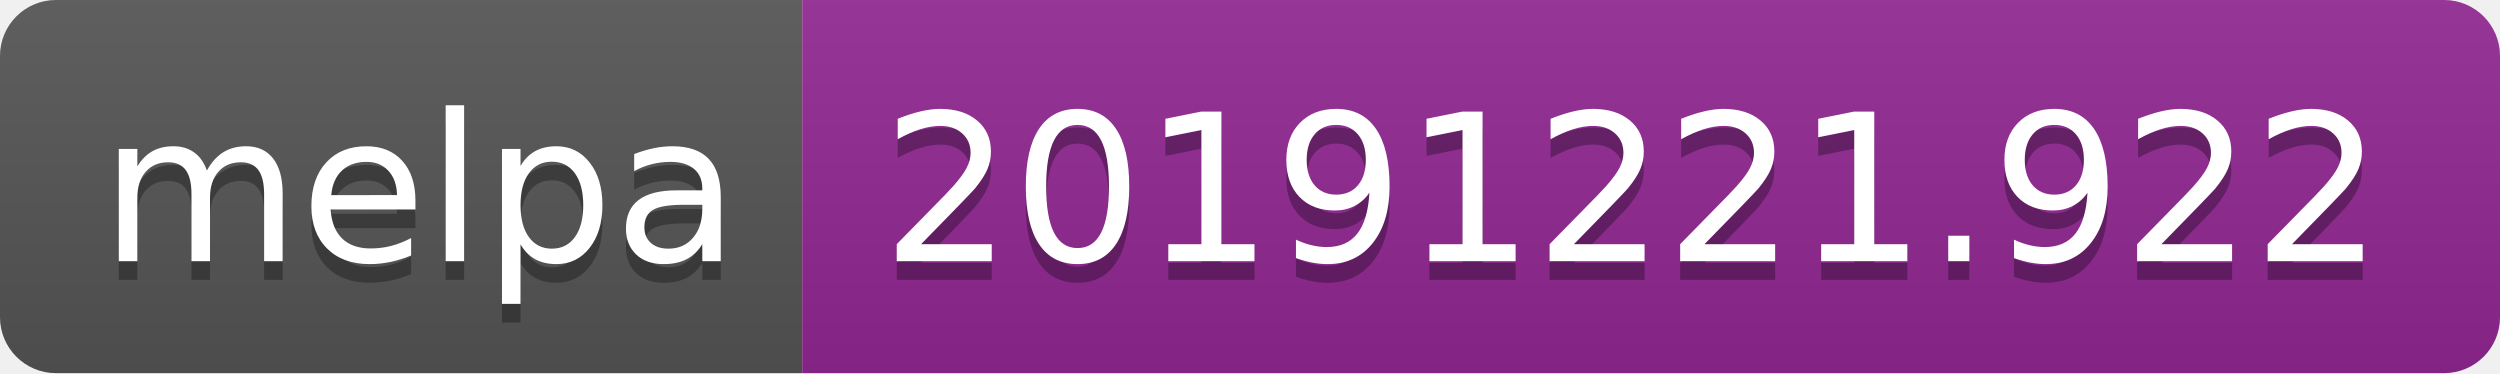
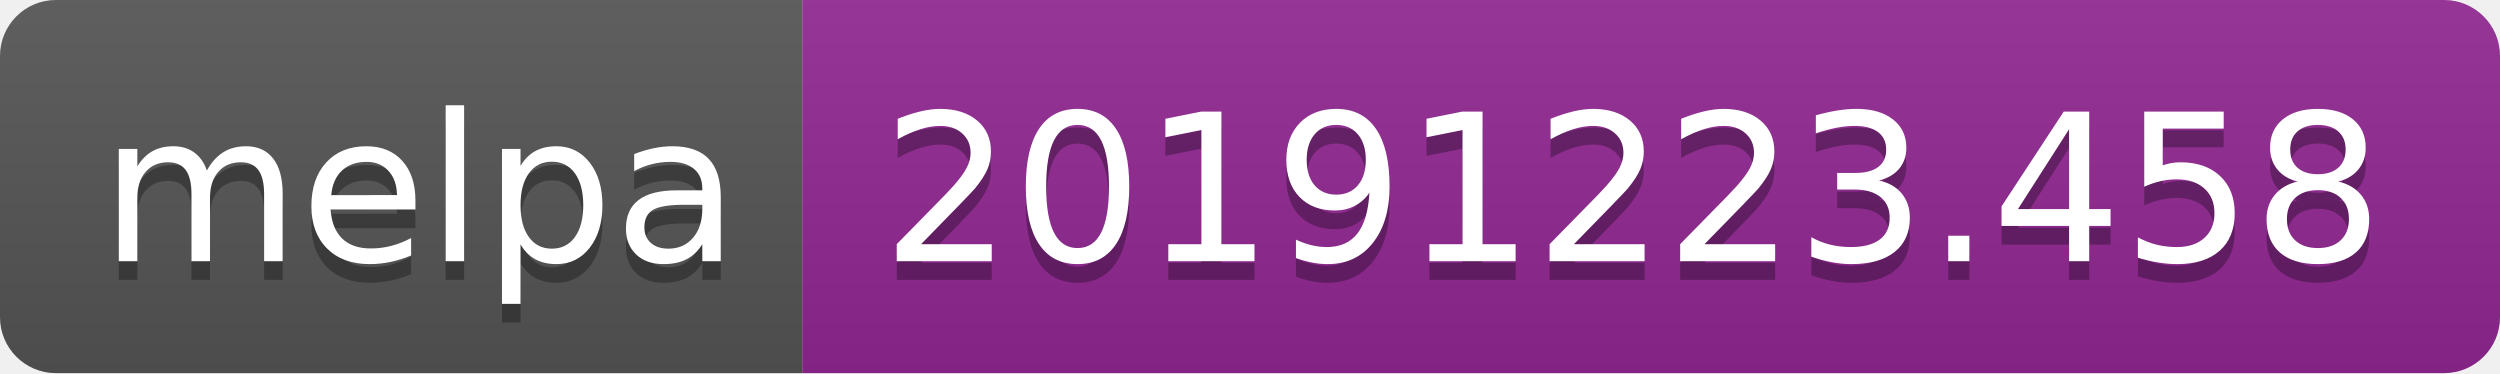
<svg xmlns="http://www.w3.org/2000/svg" width="134" height="20">
  <linearGradient id="b" x2="0" y2="100%">
    <stop offset="0" stop-color="#bbb" stop-opacity=".1" />
    <stop offset="1" stop-opacity=".1" />
  </linearGradient>
  <clipPath id="a">
    <rect width="134" height="20" rx="3" fill="#fff" />
  </clipPath>
  <g clip-path="url(#a)">
    <path fill="#555" d="M0 0h43v20H0z" />
    <path fill="#922793" d="M43 0h91v20H43z" />
    <path fill="url(#b)" d="M0 0h134v20H0z" />
  </g>
  <g fill="#fff" text-anchor="middle" font-family="DejaVu Sans,Verdana,Geneva,sans-serif" font-size="110">
    <text x="225" y="150" fill="#010101" fill-opacity=".3" transform="scale(.1)" textLength="330">melpa</text>
    <text x="225" y="140" transform="scale(.1)" textLength="330">melpa</text>
-     <text x="875" y="150" fill="#010101" fill-opacity=".3" transform="scale(.1)" textLength="810">20191221.922</text>
-     <text x="875" y="140" transform="scale(.1)" textLength="810">20191221.922</text>
+     <text x="875" y="150" fill="#010101" fill-opacity=".3" transform="scale(.1)" textLength="810">20191223.458</text>
+     <text x="875" y="140" transform="scale(.1)" textLength="810">20191223.458</text>
  </g>
</svg>
